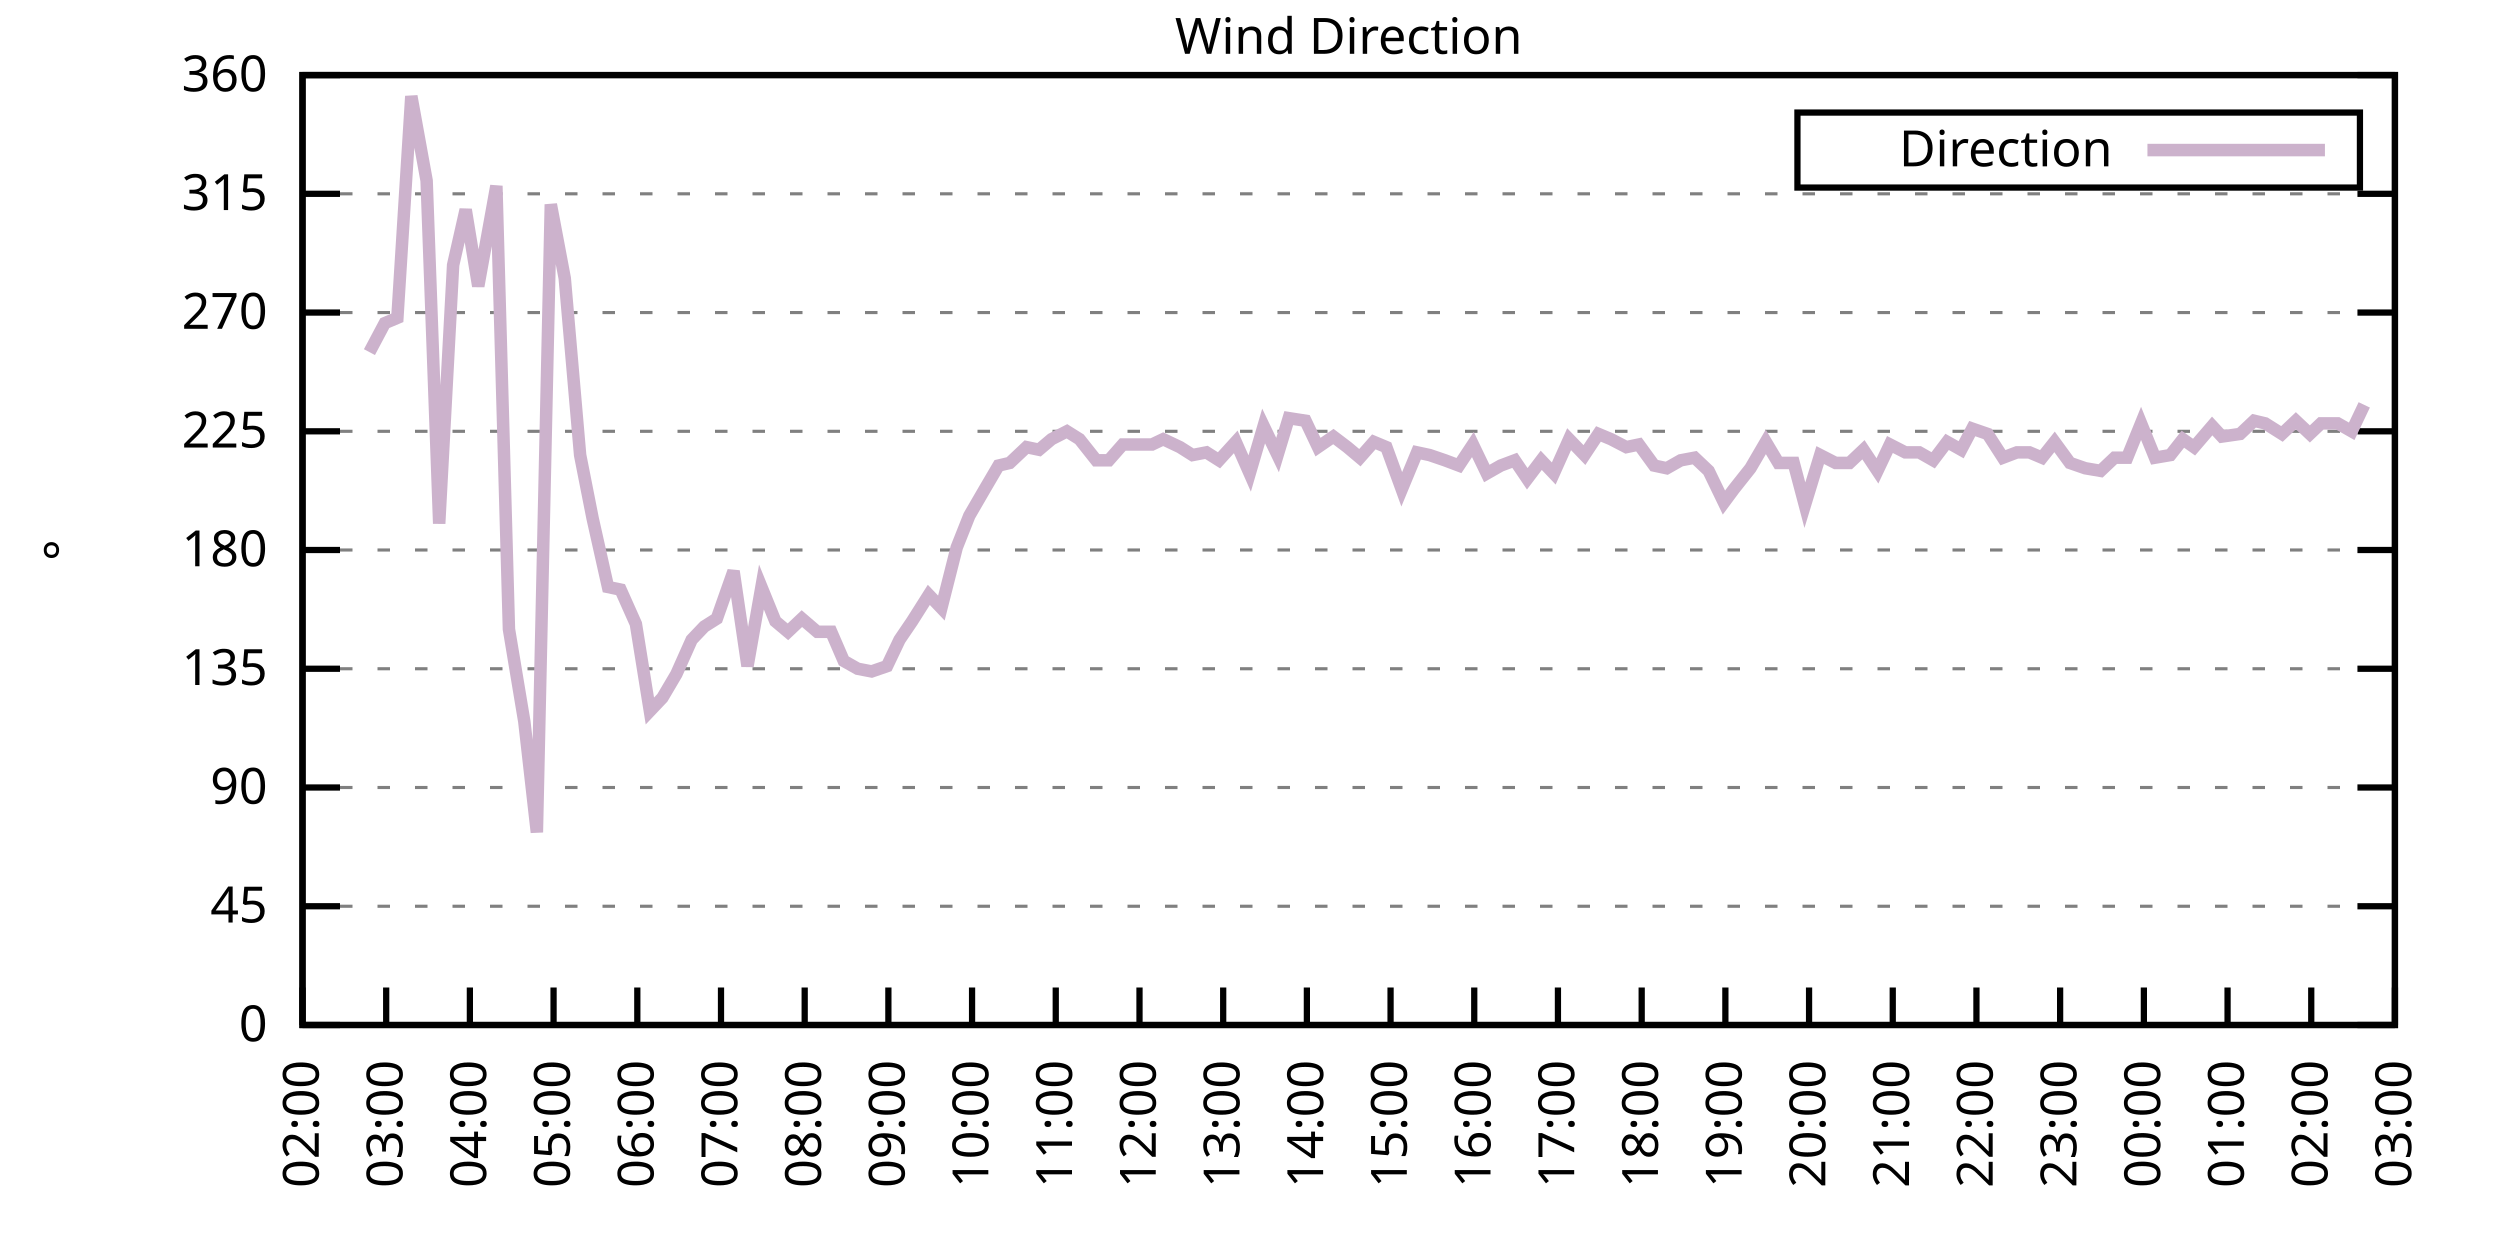
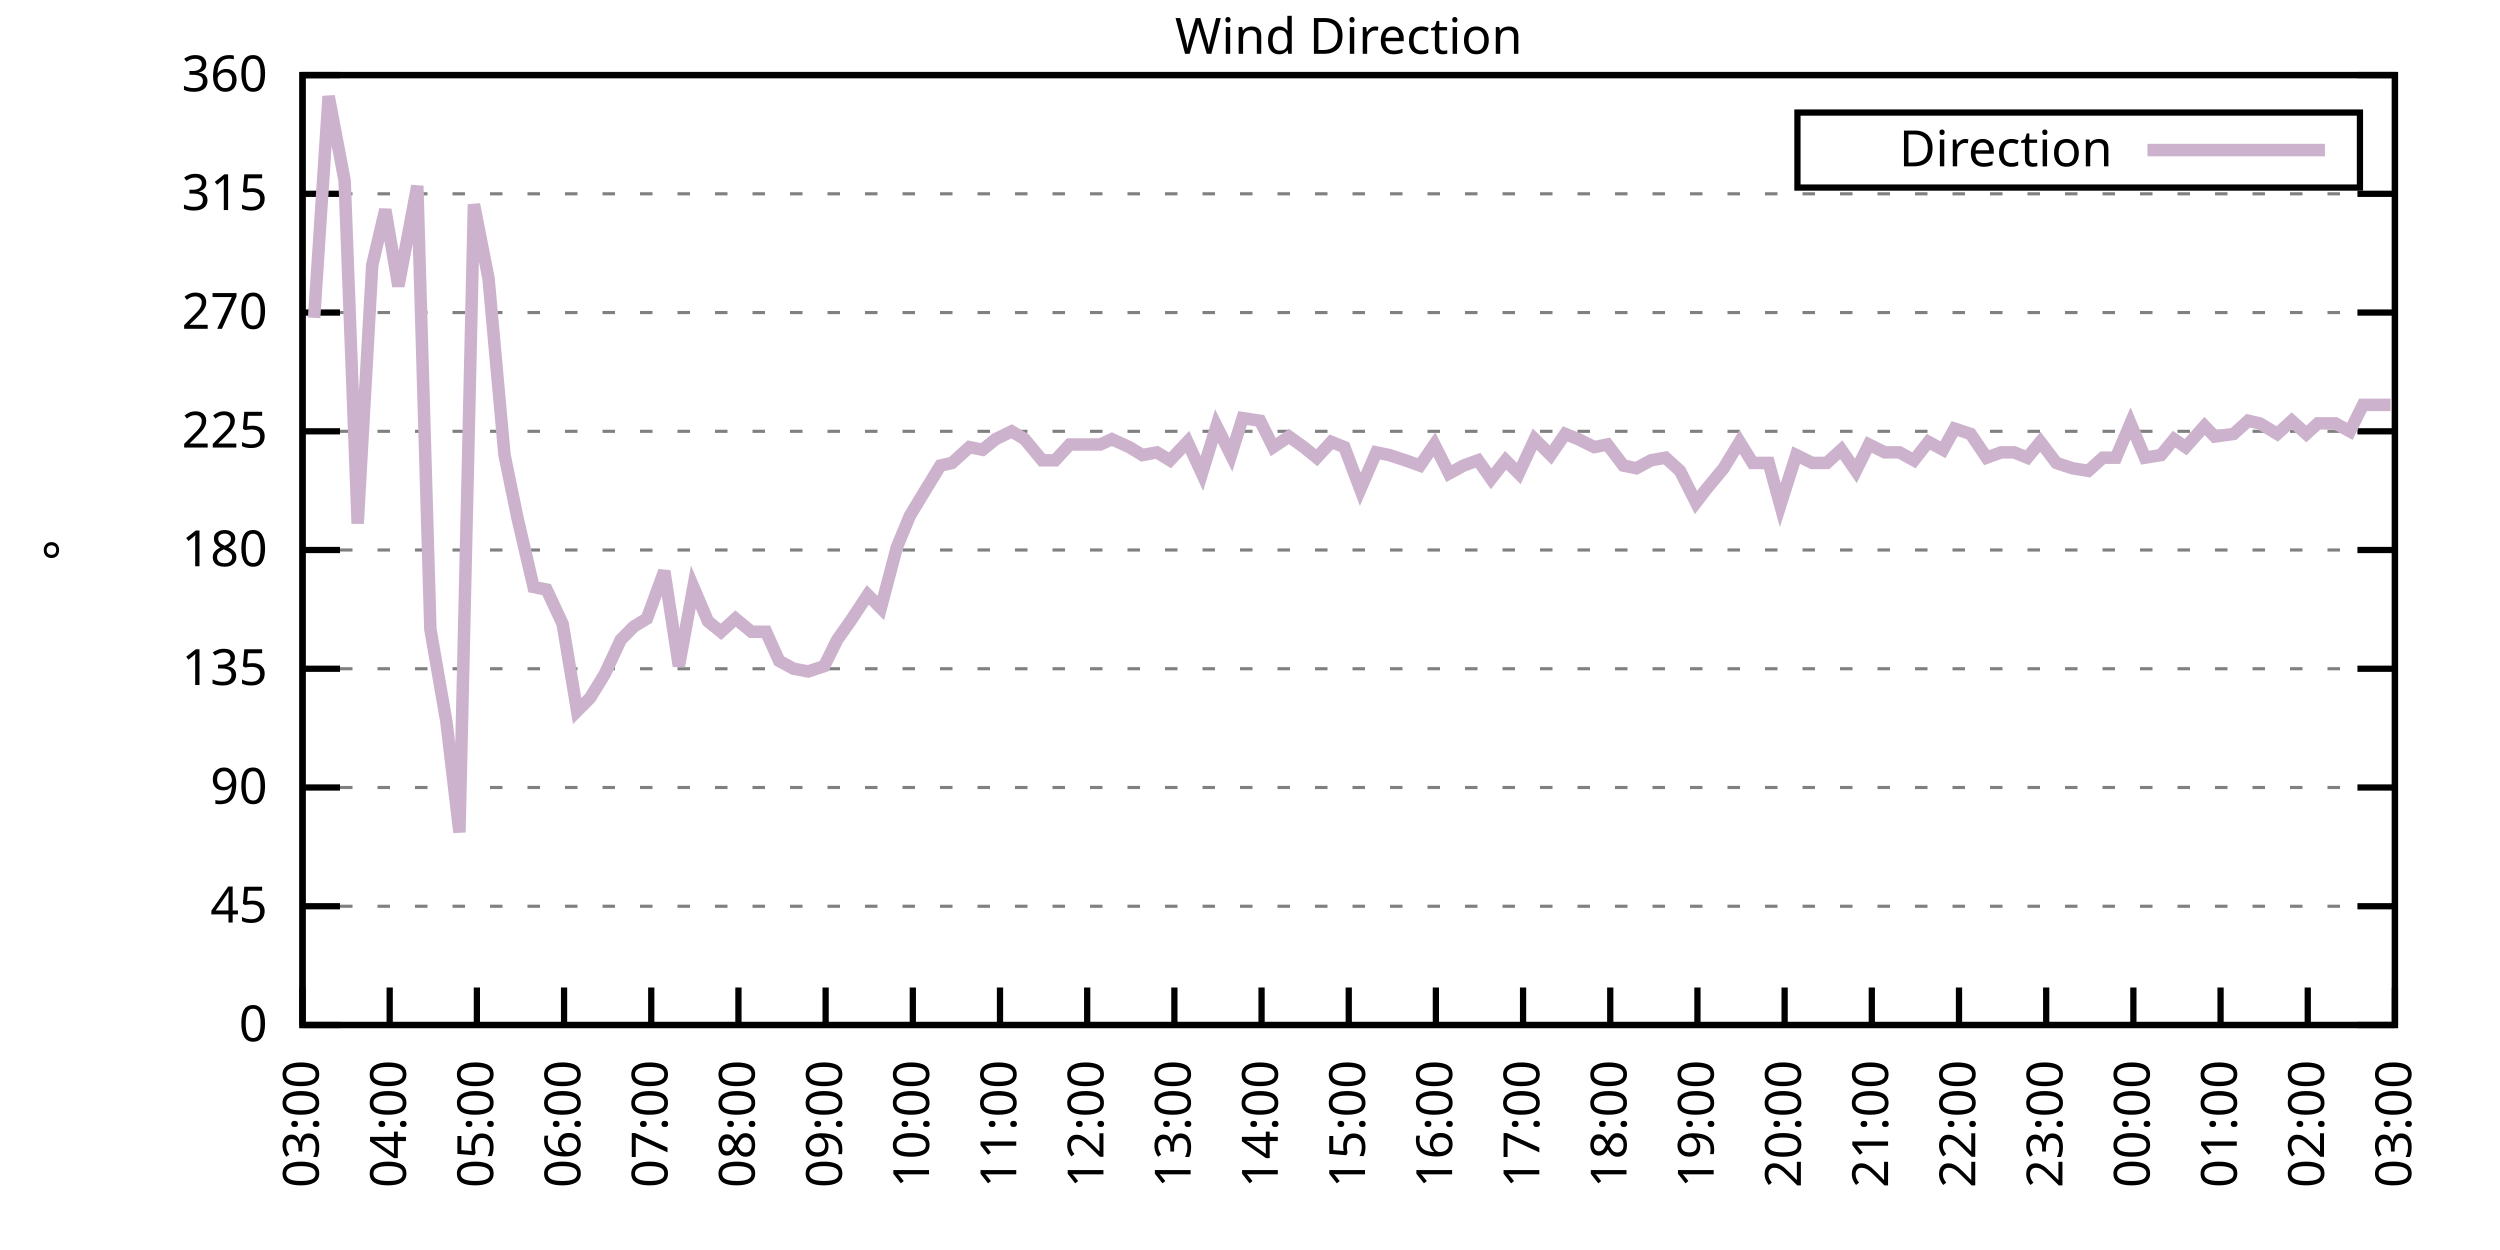
<svg xmlns="http://www.w3.org/2000/svg" xmlns:xlink="http://www.w3.org/1999/xlink" width="400" height="200" viewBox="0 0 400 200">
  <g id="gnuplot_canvas">
    <rect x="0" y="0" width="400" height="200" fill="none" />
    <defs>
      <circle id="gpDot" r="0.5" stroke-width="0.5" stroke="currentColor" />
      <path id="gpPt0" stroke-width="0.333" stroke="currentColor" d="M-1,0 h2 M0,-1 v2" />
      <path id="gpPt1" stroke-width="0.333" stroke="currentColor" d="M-1,-1 L1,1 M1,-1 L-1,1" />
      <path id="gpPt2" stroke-width="0.333" stroke="currentColor" d="M-1,0 L1,0 M0,-1 L0,1 M-1,-1 L1,1 M-1,1 L1,-1" />
      <rect id="gpPt3" stroke-width="0.333" stroke="currentColor" x="-1" y="-1" width="2" height="2" />
      <rect id="gpPt4" stroke-width="0.333" stroke="currentColor" fill="currentColor" x="-1" y="-1" width="2" height="2" />
      <circle id="gpPt5" stroke-width="0.333" stroke="currentColor" cx="0" cy="0" r="1" />
      <use xlink:href="#gpPt5" id="gpPt6" fill="currentColor" stroke="none" />
      <path id="gpPt7" stroke-width="0.333" stroke="currentColor" d="M0,-1.33 L-1.33,0.67 L1.33,0.67 z" />
      <use xlink:href="#gpPt7" id="gpPt8" fill="currentColor" stroke="none" />
      <use xlink:href="#gpPt7" id="gpPt9" stroke="currentColor" transform="rotate(180)" />
      <use xlink:href="#gpPt9" id="gpPt10" fill="currentColor" stroke="none" />
      <use xlink:href="#gpPt3" id="gpPt11" stroke="currentColor" transform="rotate(45)" />
      <use xlink:href="#gpPt11" id="gpPt12" fill="currentColor" stroke="none" />
      <path id="gpPt13" stroke-width="0.333" stroke="currentColor" d="M0,1.330 L1.265,0.411 L0.782,-1.067 L-0.782,-1.076 L-1.265,0.411 z" />
      <use xlink:href="#gpPt13" id="gpPt14" fill="currentColor" stroke="none" />
      <filter id="textbox" filterUnits="objectBoundingBox" x="0" y="0" height="1" width="1">
        <feFlood flood-color="white" flood-opacity="1" result="bgnd" />
        <feComposite in="SourceGraphic" in2="bgnd" operator="atop" />
      </filter>
      <filter id="greybox" filterUnits="objectBoundingBox" x="0" y="0" height="1" width="1">
        <feFlood flood-color="lightgrey" flood-opacity="1" result="grey" />
        <feComposite in="SourceGraphic" in2="grey" operator="atop" />
      </filter>
    </defs>
    <g fill="none" color="white" stroke="currentColor" stroke-width="1.00" stroke-linecap="butt" stroke-linejoin="miter">
</g>
    <g fill="none" color="black" stroke="currentColor" stroke-width="1.00" stroke-linecap="butt" stroke-linejoin="miter">
      <g stroke="none" shape-rendering="crispEdges">
        <polygon fill="rgb(255, 255, 255)" points="48.40,164.00 383.18,164.00 383.18,12.02 48.40,12.02 " />
      </g>
    </g>
    <g fill="none" color="black" stroke="currentColor" stroke-width="1.00" stroke-linecap="butt" stroke-linejoin="miter">
</g>
    <g fill="none" color="black" stroke="black" stroke-width="0.50" stroke-linecap="butt" stroke-linejoin="miter">
</g>
    <g fill="none" color="gray" stroke="currentColor" stroke-width="0.50" stroke-linecap="butt" stroke-linejoin="miter">
      <path stroke="gray" stroke-dasharray="2,4" class="gridline" d="M48.40,164.00 L383.19,164.00  " />
    </g>
    <g fill="none" color="gray" stroke="gray" stroke-width="1.00" stroke-linecap="butt" stroke-linejoin="miter">
</g>
    <g fill="none" color="black" stroke="currentColor" stroke-width="1.00" stroke-linecap="butt" stroke-linejoin="miter">
      <path stroke="black" d="M48.40,164.00 L54.40,164.00 M383.19,164.00 L377.19,164.00  " />
      <g transform="translate(42.80,166.60)" stroke="none" fill="black" font-family="Sans" font-size="8.00" text-anchor="end">
        <text>
          <tspan font-family="Sans"> 0</tspan>
        </text>
      </g>
    </g>
    <g fill="none" color="black" stroke="currentColor" stroke-width="1.00" stroke-linecap="butt" stroke-linejoin="miter">
</g>
    <g fill="none" color="black" stroke="black" stroke-width="0.50" stroke-linecap="butt" stroke-linejoin="miter">
</g>
    <g fill="none" color="gray" stroke="currentColor" stroke-width="0.50" stroke-linecap="butt" stroke-linejoin="miter">
      <path stroke="gray" stroke-dasharray="2,4" class="gridline" d="M48.40,145.00 L383.19,145.00  " />
    </g>
    <g fill="none" color="gray" stroke="gray" stroke-width="1.00" stroke-linecap="butt" stroke-linejoin="miter">
</g>
    <g fill="none" color="black" stroke="currentColor" stroke-width="1.00" stroke-linecap="butt" stroke-linejoin="miter">
      <path stroke="black" d="M48.40,145.00 L54.40,145.00 M383.19,145.00 L377.19,145.00  " />
      <g transform="translate(42.80,147.60)" stroke="none" fill="black" font-family="Sans" font-size="8.00" text-anchor="end">
        <text>
          <tspan font-family="Sans"> 45</tspan>
        </text>
      </g>
    </g>
    <g fill="none" color="black" stroke="currentColor" stroke-width="1.00" stroke-linecap="butt" stroke-linejoin="miter">
</g>
    <g fill="none" color="black" stroke="black" stroke-width="0.50" stroke-linecap="butt" stroke-linejoin="miter">
</g>
    <g fill="none" color="gray" stroke="currentColor" stroke-width="0.50" stroke-linecap="butt" stroke-linejoin="miter">
      <path stroke="gray" stroke-dasharray="2,4" class="gridline" d="M48.40,126.00 L383.19,126.00  " />
    </g>
    <g fill="none" color="gray" stroke="gray" stroke-width="1.00" stroke-linecap="butt" stroke-linejoin="miter">
</g>
    <g fill="none" color="black" stroke="currentColor" stroke-width="1.00" stroke-linecap="butt" stroke-linejoin="miter">
      <path stroke="black" d="M48.40,126.00 L54.40,126.00 M383.19,126.00 L377.19,126.00  " />
      <g transform="translate(42.80,128.60)" stroke="none" fill="black" font-family="Sans" font-size="8.00" text-anchor="end">
        <text>
          <tspan font-family="Sans"> 90</tspan>
        </text>
      </g>
    </g>
    <g fill="none" color="black" stroke="currentColor" stroke-width="1.00" stroke-linecap="butt" stroke-linejoin="miter">
</g>
    <g fill="none" color="black" stroke="black" stroke-width="0.50" stroke-linecap="butt" stroke-linejoin="miter">
</g>
    <g fill="none" color="gray" stroke="currentColor" stroke-width="0.50" stroke-linecap="butt" stroke-linejoin="miter">
      <path stroke="gray" stroke-dasharray="2,4" class="gridline" d="M48.40,107.00 L383.19,107.00  " />
    </g>
    <g fill="none" color="gray" stroke="gray" stroke-width="1.00" stroke-linecap="butt" stroke-linejoin="miter">
</g>
    <g fill="none" color="black" stroke="currentColor" stroke-width="1.00" stroke-linecap="butt" stroke-linejoin="miter">
      <path stroke="black" d="M48.40,107.00 L54.40,107.00 M383.19,107.00 L377.19,107.00  " />
      <g transform="translate(42.80,109.60)" stroke="none" fill="black" font-family="Sans" font-size="8.00" text-anchor="end">
        <text>
          <tspan font-family="Sans"> 135</tspan>
        </text>
      </g>
    </g>
    <g fill="none" color="black" stroke="currentColor" stroke-width="1.00" stroke-linecap="butt" stroke-linejoin="miter">
</g>
    <g fill="none" color="black" stroke="black" stroke-width="0.50" stroke-linecap="butt" stroke-linejoin="miter">
</g>
    <g fill="none" color="gray" stroke="currentColor" stroke-width="0.50" stroke-linecap="butt" stroke-linejoin="miter">
      <path stroke="gray" stroke-dasharray="2,4" class="gridline" d="M48.40,88.00 L383.19,88.00  " />
    </g>
    <g fill="none" color="gray" stroke="gray" stroke-width="1.00" stroke-linecap="butt" stroke-linejoin="miter">
</g>
    <g fill="none" color="black" stroke="currentColor" stroke-width="1.00" stroke-linecap="butt" stroke-linejoin="miter">
      <path stroke="black" d="M48.40,88.00 L54.40,88.00 M383.19,88.00 L377.19,88.00  " />
      <g transform="translate(42.80,90.60)" stroke="none" fill="black" font-family="Sans" font-size="8.00" text-anchor="end">
        <text>
          <tspan font-family="Sans"> 180</tspan>
        </text>
      </g>
    </g>
    <g fill="none" color="black" stroke="currentColor" stroke-width="1.00" stroke-linecap="butt" stroke-linejoin="miter">
</g>
    <g fill="none" color="black" stroke="black" stroke-width="0.50" stroke-linecap="butt" stroke-linejoin="miter">
</g>
    <g fill="none" color="gray" stroke="currentColor" stroke-width="0.50" stroke-linecap="butt" stroke-linejoin="miter">
      <path stroke="gray" stroke-dasharray="2,4" class="gridline" d="M48.40,69.01 L383.19,69.01  " />
    </g>
    <g fill="none" color="gray" stroke="gray" stroke-width="1.00" stroke-linecap="butt" stroke-linejoin="miter">
</g>
    <g fill="none" color="black" stroke="currentColor" stroke-width="1.00" stroke-linecap="butt" stroke-linejoin="miter">
      <path stroke="black" d="M48.40,69.01 L54.40,69.01 M383.19,69.01 L377.19,69.01  " />
      <g transform="translate(42.80,71.61)" stroke="none" fill="black" font-family="Sans" font-size="8.00" text-anchor="end">
        <text>
          <tspan font-family="Sans"> 225</tspan>
        </text>
      </g>
    </g>
    <g fill="none" color="black" stroke="currentColor" stroke-width="1.00" stroke-linecap="butt" stroke-linejoin="miter">
</g>
    <g fill="none" color="black" stroke="black" stroke-width="0.50" stroke-linecap="butt" stroke-linejoin="miter">
</g>
    <g fill="none" color="gray" stroke="currentColor" stroke-width="0.50" stroke-linecap="butt" stroke-linejoin="miter">
      <path stroke="gray" stroke-dasharray="2,4" class="gridline" d="M48.40,50.01 L383.19,50.01  " />
    </g>
    <g fill="none" color="gray" stroke="gray" stroke-width="1.00" stroke-linecap="butt" stroke-linejoin="miter">
</g>
    <g fill="none" color="black" stroke="currentColor" stroke-width="1.00" stroke-linecap="butt" stroke-linejoin="miter">
      <path stroke="black" d="M48.40,50.01 L54.40,50.01 M383.19,50.01 L377.19,50.01  " />
      <g transform="translate(42.80,52.61)" stroke="none" fill="black" font-family="Sans" font-size="8.00" text-anchor="end">
        <text>
          <tspan font-family="Sans"> 270</tspan>
        </text>
      </g>
    </g>
    <g fill="none" color="black" stroke="currentColor" stroke-width="1.00" stroke-linecap="butt" stroke-linejoin="miter">
</g>
    <g fill="none" color="black" stroke="black" stroke-width="0.50" stroke-linecap="butt" stroke-linejoin="miter">
</g>
    <g fill="none" color="gray" stroke="currentColor" stroke-width="0.50" stroke-linecap="butt" stroke-linejoin="miter">
      <path stroke="gray" stroke-dasharray="2,4" class="gridline" d="M48.40,31.01 L383.19,31.01  " />
    </g>
    <g fill="none" color="gray" stroke="gray" stroke-width="1.00" stroke-linecap="butt" stroke-linejoin="miter">
</g>
    <g fill="none" color="black" stroke="currentColor" stroke-width="1.00" stroke-linecap="butt" stroke-linejoin="miter">
      <path stroke="black" d="M48.40,31.01 L54.40,31.01 M383.19,31.01 L377.19,31.01  " />
      <g transform="translate(42.80,33.61)" stroke="none" fill="black" font-family="Sans" font-size="8.00" text-anchor="end">
        <text>
          <tspan font-family="Sans"> 315</tspan>
        </text>
      </g>
    </g>
    <g fill="none" color="black" stroke="currentColor" stroke-width="1.00" stroke-linecap="butt" stroke-linejoin="miter">
</g>
    <g fill="none" color="black" stroke="black" stroke-width="0.50" stroke-linecap="butt" stroke-linejoin="miter">
</g>
    <g fill="none" color="gray" stroke="currentColor" stroke-width="0.50" stroke-linecap="butt" stroke-linejoin="miter">
      <path stroke="gray" stroke-dasharray="2,4" class="gridline" d="M48.40,12.01 L383.19,12.01  " />
    </g>
    <g fill="none" color="gray" stroke="gray" stroke-width="1.00" stroke-linecap="butt" stroke-linejoin="miter">
</g>
    <g fill="none" color="black" stroke="currentColor" stroke-width="1.00" stroke-linecap="butt" stroke-linejoin="miter">
      <path stroke="black" d="M48.40,12.01 L54.40,12.01 M383.19,12.01 L377.19,12.01  " />
      <g transform="translate(42.80,14.61)" stroke="none" fill="black" font-family="Sans" font-size="8.00" text-anchor="end">
        <text>
          <tspan font-family="Sans"> 360</tspan>
        </text>
      </g>
    </g>
    <g fill="none" color="black" stroke="currentColor" stroke-width="1.00" stroke-linecap="butt" stroke-linejoin="miter">
      <path stroke="black" d="M48.40,164.00 L48.40,158.00  " />
      <g transform="translate(51.00,169.60) rotate(270.00)" stroke="none" fill="black" font-family="Sans" font-size="8.00" text-anchor="end">
        <text>
-           <tspan font-family="Sans">02:00</tspan>
-         </text>
-       </g>
-     </g>
-     <g fill="none" color="black" stroke="currentColor" stroke-width="1.00" stroke-linecap="butt" stroke-linejoin="miter">
-       <path stroke="black" d="M61.79,164.00 L61.79,158.00  " />
-       <g transform="translate(64.39,169.60) rotate(270.00)" stroke="none" fill="black" font-family="Sans" font-size="8.00" text-anchor="end">
-         <text>
          <tspan font-family="Sans">03:00</tspan>
        </text>
      </g>
    </g>
    <g fill="none" color="black" stroke="currentColor" stroke-width="1.00" stroke-linecap="butt" stroke-linejoin="miter">
-       <path stroke="black" d="M75.18,164.00 L75.18,158.00  " />
-       <g transform="translate(77.78,169.60) rotate(270.00)" stroke="none" fill="black" font-family="Sans" font-size="8.00" text-anchor="end">
+       <path stroke="black" d="M62.35,164.00 L62.35,158.00  " />
+       <g transform="translate(64.95,169.60) rotate(270.00)" stroke="none" fill="black" font-family="Sans" font-size="8.00" text-anchor="end">
        <text>
          <tspan font-family="Sans">04:00</tspan>
        </text>
      </g>
    </g>
    <g fill="none" color="black" stroke="currentColor" stroke-width="1.00" stroke-linecap="butt" stroke-linejoin="miter">
-       <path stroke="black" d="M88.57,164.00 L88.57,158.00  " />
-       <g transform="translate(91.17,169.60) rotate(270.00)" stroke="none" fill="black" font-family="Sans" font-size="8.00" text-anchor="end">
+       <path stroke="black" d="M76.30,164.00 L76.30,158.00  " />
+       <g transform="translate(78.90,169.60) rotate(270.00)" stroke="none" fill="black" font-family="Sans" font-size="8.00" text-anchor="end">
        <text>
          <tspan font-family="Sans">05:00</tspan>
        </text>
      </g>
    </g>
    <g fill="none" color="black" stroke="currentColor" stroke-width="1.00" stroke-linecap="butt" stroke-linejoin="miter">
-       <path stroke="black" d="M101.97,164.00 L101.97,158.00  " />
-       <g transform="translate(104.57,169.60) rotate(270.00)" stroke="none" fill="black" font-family="Sans" font-size="8.00" text-anchor="end">
+       <path stroke="black" d="M90.25,164.00 L90.25,158.00  " />
+       <g transform="translate(92.85,169.60) rotate(270.00)" stroke="none" fill="black" font-family="Sans" font-size="8.00" text-anchor="end">
        <text>
          <tspan font-family="Sans">06:00</tspan>
        </text>
      </g>
    </g>
    <g fill="none" color="black" stroke="currentColor" stroke-width="1.00" stroke-linecap="butt" stroke-linejoin="miter">
-       <path stroke="black" d="M115.36,164.00 L115.36,158.00  " />
-       <g transform="translate(117.96,169.60) rotate(270.00)" stroke="none" fill="black" font-family="Sans" font-size="8.00" text-anchor="end">
+       <path stroke="black" d="M104.20,164.00 L104.20,158.00  " />
+       <g transform="translate(106.80,169.60) rotate(270.00)" stroke="none" fill="black" font-family="Sans" font-size="8.00" text-anchor="end">
        <text>
          <tspan font-family="Sans">07:00</tspan>
        </text>
      </g>
    </g>
    <g fill="none" color="black" stroke="currentColor" stroke-width="1.00" stroke-linecap="butt" stroke-linejoin="miter">
-       <path stroke="black" d="M128.75,164.00 L128.75,158.00  " />
-       <g transform="translate(131.35,169.60) rotate(270.00)" stroke="none" fill="black" font-family="Sans" font-size="8.00" text-anchor="end">
+       <path stroke="black" d="M118.15,164.00 L118.15,158.00  " />
+       <g transform="translate(120.75,169.60) rotate(270.00)" stroke="none" fill="black" font-family="Sans" font-size="8.00" text-anchor="end">
        <text>
          <tspan font-family="Sans">08:00</tspan>
        </text>
      </g>
    </g>
    <g fill="none" color="black" stroke="currentColor" stroke-width="1.00" stroke-linecap="butt" stroke-linejoin="miter">
-       <path stroke="black" d="M142.14,164.00 L142.14,158.00  " />
-       <g transform="translate(144.74,169.60) rotate(270.00)" stroke="none" fill="black" font-family="Sans" font-size="8.00" text-anchor="end">
+       <path stroke="black" d="M132.10,164.00 L132.10,158.00  " />
+       <g transform="translate(134.70,169.60) rotate(270.00)" stroke="none" fill="black" font-family="Sans" font-size="8.00" text-anchor="end">
        <text>
          <tspan font-family="Sans">09:00</tspan>
        </text>
      </g>
    </g>
    <g fill="none" color="black" stroke="currentColor" stroke-width="1.00" stroke-linecap="butt" stroke-linejoin="miter">
-       <path stroke="black" d="M155.53,164.00 L155.53,158.00  " />
-       <g transform="translate(158.13,169.60) rotate(270.00)" stroke="none" fill="black" font-family="Sans" font-size="8.00" text-anchor="end">
+       <path stroke="black" d="M146.05,164.00 L146.05,158.00  " />
+       <g transform="translate(148.65,169.60) rotate(270.00)" stroke="none" fill="black" font-family="Sans" font-size="8.00" text-anchor="end">
        <text>
          <tspan font-family="Sans">10:00</tspan>
        </text>
      </g>
    </g>
    <g fill="none" color="black" stroke="currentColor" stroke-width="1.00" stroke-linecap="butt" stroke-linejoin="miter">
-       <path stroke="black" d="M168.92,164.00 L168.92,158.00  " />
-       <g transform="translate(171.52,169.60) rotate(270.00)" stroke="none" fill="black" font-family="Sans" font-size="8.00" text-anchor="end">
+       <path stroke="black" d="M160.00,164.00 L160.00,158.00  " />
+       <g transform="translate(162.60,169.60) rotate(270.00)" stroke="none" fill="black" font-family="Sans" font-size="8.00" text-anchor="end">
        <text>
          <tspan font-family="Sans">11:00</tspan>
        </text>
      </g>
    </g>
    <g fill="none" color="black" stroke="currentColor" stroke-width="1.00" stroke-linecap="butt" stroke-linejoin="miter">
-       <path stroke="black" d="M182.32,164.00 L182.32,158.00  " />
-       <g transform="translate(184.92,169.60) rotate(270.00)" stroke="none" fill="black" font-family="Sans" font-size="8.00" text-anchor="end">
+       <path stroke="black" d="M173.95,164.00 L173.95,158.00  " />
+       <g transform="translate(176.55,169.60) rotate(270.00)" stroke="none" fill="black" font-family="Sans" font-size="8.00" text-anchor="end">
        <text>
          <tspan font-family="Sans">12:00</tspan>
        </text>
      </g>
    </g>
    <g fill="none" color="black" stroke="currentColor" stroke-width="1.00" stroke-linecap="butt" stroke-linejoin="miter">
-       <path stroke="black" d="M195.71,164.00 L195.71,158.00  " />
-       <g transform="translate(198.31,169.60) rotate(270.00)" stroke="none" fill="black" font-family="Sans" font-size="8.00" text-anchor="end">
+       <path stroke="black" d="M187.90,164.00 L187.90,158.00  " />
+       <g transform="translate(190.50,169.60) rotate(270.00)" stroke="none" fill="black" font-family="Sans" font-size="8.00" text-anchor="end">
        <text>
          <tspan font-family="Sans">13:00</tspan>
        </text>
      </g>
    </g>
    <g fill="none" color="black" stroke="currentColor" stroke-width="1.00" stroke-linecap="butt" stroke-linejoin="miter">
-       <path stroke="black" d="M209.10,164.00 L209.10,158.00  " />
-       <g transform="translate(211.70,169.60) rotate(270.00)" stroke="none" fill="black" font-family="Sans" font-size="8.00" text-anchor="end">
+       <path stroke="black" d="M201.85,164.00 L201.85,158.00  " />
+       <g transform="translate(204.45,169.60) rotate(270.00)" stroke="none" fill="black" font-family="Sans" font-size="8.00" text-anchor="end">
        <text>
          <tspan font-family="Sans">14:00</tspan>
        </text>
      </g>
    </g>
    <g fill="none" color="black" stroke="currentColor" stroke-width="1.00" stroke-linecap="butt" stroke-linejoin="miter">
-       <path stroke="black" d="M222.49,164.00 L222.49,158.00  " />
-       <g transform="translate(225.09,169.60) rotate(270.00)" stroke="none" fill="black" font-family="Sans" font-size="8.00" text-anchor="end">
+       <path stroke="black" d="M215.80,164.00 L215.80,158.00  " />
+       <g transform="translate(218.40,169.60) rotate(270.00)" stroke="none" fill="black" font-family="Sans" font-size="8.00" text-anchor="end">
        <text>
          <tspan font-family="Sans">15:00</tspan>
        </text>
      </g>
    </g>
    <g fill="none" color="black" stroke="currentColor" stroke-width="1.00" stroke-linecap="butt" stroke-linejoin="miter">
-       <path stroke="black" d="M235.88,164.00 L235.88,158.00  " />
-       <g transform="translate(238.48,169.60) rotate(270.00)" stroke="none" fill="black" font-family="Sans" font-size="8.00" text-anchor="end">
+       <path stroke="black" d="M229.74,164.00 L229.74,158.00  " />
+       <g transform="translate(232.34,169.60) rotate(270.00)" stroke="none" fill="black" font-family="Sans" font-size="8.00" text-anchor="end">
        <text>
          <tspan font-family="Sans">16:00</tspan>
        </text>
      </g>
    </g>
    <g fill="none" color="black" stroke="currentColor" stroke-width="1.00" stroke-linecap="butt" stroke-linejoin="miter">
-       <path stroke="black" d="M249.27,164.00 L249.27,158.00  " />
-       <g transform="translate(251.87,169.60) rotate(270.00)" stroke="none" fill="black" font-family="Sans" font-size="8.00" text-anchor="end">
+       <path stroke="black" d="M243.69,164.00 L243.69,158.00  " />
+       <g transform="translate(246.29,169.60) rotate(270.00)" stroke="none" fill="black" font-family="Sans" font-size="8.00" text-anchor="end">
        <text>
          <tspan font-family="Sans">17:00</tspan>
        </text>
      </g>
    </g>
    <g fill="none" color="black" stroke="currentColor" stroke-width="1.00" stroke-linecap="butt" stroke-linejoin="miter">
-       <path stroke="black" d="M262.67,164.00 L262.67,158.00  " />
-       <g transform="translate(265.27,169.60) rotate(270.00)" stroke="none" fill="black" font-family="Sans" font-size="8.00" text-anchor="end">
+       <path stroke="black" d="M257.64,164.00 L257.64,158.00  " />
+       <g transform="translate(260.24,169.60) rotate(270.00)" stroke="none" fill="black" font-family="Sans" font-size="8.00" text-anchor="end">
        <text>
          <tspan font-family="Sans">18:00</tspan>
        </text>
      </g>
    </g>
    <g fill="none" color="black" stroke="currentColor" stroke-width="1.00" stroke-linecap="butt" stroke-linejoin="miter">
-       <path stroke="black" d="M276.06,164.00 L276.06,158.00  " />
-       <g transform="translate(278.66,169.60) rotate(270.00)" stroke="none" fill="black" font-family="Sans" font-size="8.00" text-anchor="end">
+       <path stroke="black" d="M271.59,164.00 L271.59,158.00  " />
+       <g transform="translate(274.19,169.60) rotate(270.00)" stroke="none" fill="black" font-family="Sans" font-size="8.00" text-anchor="end">
        <text>
          <tspan font-family="Sans">19:00</tspan>
        </text>
      </g>
    </g>
    <g fill="none" color="black" stroke="currentColor" stroke-width="1.00" stroke-linecap="butt" stroke-linejoin="miter">
-       <path stroke="black" d="M289.45,164.00 L289.45,158.00  " />
-       <g transform="translate(292.05,169.60) rotate(270.00)" stroke="none" fill="black" font-family="Sans" font-size="8.00" text-anchor="end">
+       <path stroke="black" d="M285.54,164.00 L285.54,158.00  " />
+       <g transform="translate(288.14,169.60) rotate(270.00)" stroke="none" fill="black" font-family="Sans" font-size="8.00" text-anchor="end">
        <text>
          <tspan font-family="Sans">20:00</tspan>
        </text>
      </g>
    </g>
    <g fill="none" color="black" stroke="currentColor" stroke-width="1.00" stroke-linecap="butt" stroke-linejoin="miter">
-       <path stroke="black" d="M302.84,164.00 L302.84,158.00  " />
-       <g transform="translate(305.44,169.60) rotate(270.00)" stroke="none" fill="black" font-family="Sans" font-size="8.00" text-anchor="end">
+       <path stroke="black" d="M299.49,164.00 L299.49,158.00  " />
+       <g transform="translate(302.09,169.60) rotate(270.00)" stroke="none" fill="black" font-family="Sans" font-size="8.00" text-anchor="end">
        <text>
          <tspan font-family="Sans">21:00</tspan>
        </text>
      </g>
    </g>
    <g fill="none" color="black" stroke="currentColor" stroke-width="1.00" stroke-linecap="butt" stroke-linejoin="miter">
-       <path stroke="black" d="M316.23,164.00 L316.23,158.00  " />
-       <g transform="translate(318.83,169.60) rotate(270.00)" stroke="none" fill="black" font-family="Sans" font-size="8.00" text-anchor="end">
+       <path stroke="black" d="M313.44,164.00 L313.44,158.00  " />
+       <g transform="translate(316.04,169.60) rotate(270.00)" stroke="none" fill="black" font-family="Sans" font-size="8.00" text-anchor="end">
        <text>
          <tspan font-family="Sans">22:00</tspan>
        </text>
      </g>
    </g>
    <g fill="none" color="black" stroke="currentColor" stroke-width="1.00" stroke-linecap="butt" stroke-linejoin="miter">
-       <path stroke="black" d="M329.62,164.00 L329.62,158.00  " />
-       <g transform="translate(332.22,169.60) rotate(270.00)" stroke="none" fill="black" font-family="Sans" font-size="8.00" text-anchor="end">
+       <path stroke="black" d="M327.39,164.00 L327.39,158.00  " />
+       <g transform="translate(329.99,169.60) rotate(270.00)" stroke="none" fill="black" font-family="Sans" font-size="8.00" text-anchor="end">
        <text>
          <tspan font-family="Sans">23:00</tspan>
        </text>
      </g>
    </g>
    <g fill="none" color="black" stroke="currentColor" stroke-width="1.00" stroke-linecap="butt" stroke-linejoin="miter">
-       <path stroke="black" d="M343.02,164.00 L343.02,158.00  " />
-       <g transform="translate(345.62,169.60) rotate(270.00)" stroke="none" fill="black" font-family="Sans" font-size="8.00" text-anchor="end">
+       <path stroke="black" d="M341.34,164.00 L341.34,158.00  " />
+       <g transform="translate(343.94,169.60) rotate(270.00)" stroke="none" fill="black" font-family="Sans" font-size="8.00" text-anchor="end">
        <text>
          <tspan font-family="Sans">00:00</tspan>
        </text>
      </g>
    </g>
    <g fill="none" color="black" stroke="currentColor" stroke-width="1.00" stroke-linecap="butt" stroke-linejoin="miter">
-       <path stroke="black" d="M356.41,164.00 L356.41,158.00  " />
-       <g transform="translate(359.01,169.60) rotate(270.00)" stroke="none" fill="black" font-family="Sans" font-size="8.00" text-anchor="end">
+       <path stroke="black" d="M355.29,164.00 L355.29,158.00  " />
+       <g transform="translate(357.89,169.60) rotate(270.00)" stroke="none" fill="black" font-family="Sans" font-size="8.00" text-anchor="end">
        <text>
          <tspan font-family="Sans">01:00</tspan>
        </text>
      </g>
    </g>
    <g fill="none" color="black" stroke="currentColor" stroke-width="1.00" stroke-linecap="butt" stroke-linejoin="miter">
-       <path stroke="black" d="M369.80,164.00 L369.80,158.00  " />
-       <g transform="translate(372.40,169.60) rotate(270.00)" stroke="none" fill="black" font-family="Sans" font-size="8.00" text-anchor="end">
+       <path stroke="black" d="M369.24,164.00 L369.24,158.00  " />
+       <g transform="translate(371.84,169.60) rotate(270.00)" stroke="none" fill="black" font-family="Sans" font-size="8.00" text-anchor="end">
        <text>
          <tspan font-family="Sans">02:00</tspan>
        </text>
      </g>
    </g>
    <g fill="none" color="black" stroke="currentColor" stroke-width="1.00" stroke-linecap="butt" stroke-linejoin="miter">
      <path stroke="black" d="M383.19,164.00 L383.19,158.00  " />
      <g transform="translate(385.79,169.60) rotate(270.00)" stroke="none" fill="black" font-family="Sans" font-size="8.00" text-anchor="end">
        <text>
          <tspan font-family="Sans">03:00</tspan>
        </text>
      </g>
    </g>
    <g fill="none" color="black" stroke="currentColor" stroke-width="1.00" stroke-linecap="butt" stroke-linejoin="miter">
</g>
    <g fill="none" color="black" stroke="currentColor" stroke-width="1.00" stroke-linecap="butt" stroke-linejoin="miter">
      <path stroke="black" d="M48.40,12.01 L48.40,164.00 L383.19,164.00 L383.19,12.01 L48.40,12.01 Z  " />
    </g>
    <g fill="none" color="black" stroke="currentColor" stroke-width="1.00" stroke-linecap="butt" stroke-linejoin="miter">
</g>
    <g fill="none" color="black" stroke="currentColor" stroke-width="1.00" stroke-linecap="butt" stroke-linejoin="miter">
      <path stroke="black" d="M287.59,30.01 L287.59,18.01 L377.59,18.01 L377.59,30.01 L287.59,30.01 Z  " />
    </g>
    <g id="Wind_direction_plot_1">
      <g fill="none" color="white" stroke="black" stroke-width="2.00" stroke-linecap="butt" stroke-linejoin="miter">
</g>
      <g fill="none" color="black" stroke="currentColor" stroke-width="2.00" stroke-linecap="butt" stroke-linejoin="miter">
        <g transform="translate(337.99,26.61)" stroke="none" fill="black" font-family="Sans" font-size="8.00" text-anchor="end">
          <text>
            <tspan font-family="Sans">Direction</tspan>
          </text>
        </g>
      </g>
      <g fill="none" color="black" stroke="currentColor" stroke-width="2.00" stroke-linecap="butt" stroke-linejoin="miter">
-         <path stroke="rgb(204, 178, 204)" d="M343.59,24.01 L371.99,24.01 M59.11,56.34 L61.57,51.70 L63.58,50.85 L65.81,15.39 L68.26,28.90 L70.27,83.78   L72.50,42.41 L74.51,33.54 L76.52,45.79 L79.42,29.74 L81.43,100.67 L83.89,115.45 L85.90,133.18 L88.13,32.70   L90.36,44.52 L92.82,72.81 L94.82,82.94 L97.28,93.92 L99.29,94.34 L101.74,99.83 L103.98,113.76 L105.98,111.65   L108.22,107.85 L110.67,102.36 L112.68,100.25 L114.69,98.98 L117.37,91.38 L119.60,106.58 L121.83,93.92 L124.06,99.40   L126.07,101.09 L128.30,98.98 L130.76,101.09 L132.99,101.09 L135.00,105.74 L137.23,107.00 L139.46,107.43 L141.92,106.58   L143.93,102.36 L145.94,99.40 L148.61,95.18 L150.62,97.29 L153.08,87.58 L155.09,82.52 L157.54,78.29 L159.77,74.49   L161.56,74.07 L164.24,71.54 L166.25,71.96 L168.25,70.27 L170.71,69.01 L172.72,70.27 L175.40,73.65 L177.41,73.65   L179.64,71.12 L182.09,71.12 L184.32,71.12 L186.11,70.27 L188.79,71.54 L190.80,72.81 L193.03,72.38 L195.04,73.65   L197.72,70.70 L199.95,75.76 L202.18,68.16 L204.41,72.81 L206.20,66.90 L208.88,67.32 L210.88,71.54 L213.34,69.85   L215.57,71.54 L217.58,73.23 L219.81,70.70 L221.82,71.54 L224.28,78.29 L226.73,72.38 L228.74,72.81 L231.20,73.65   L233.43,74.49 L235.66,71.12 L237.89,75.76 L240.12,74.49 L242.36,73.65 L244.36,76.61 L246.60,73.65 L248.60,75.76   L251.06,70.27 L253.51,72.81 L255.75,69.43 L257.76,70.27 L260.21,71.54 L262.22,71.12 L264.67,74.49 L266.68,74.92   L268.92,73.65 L271.15,73.23 L273.38,75.34 L275.83,80.41 L277.40,78.29 L280.07,74.92 L282.53,70.70 L284.54,74.07   L286.99,74.07 L288.78,80.83 L291.23,72.81 L293.69,74.07 L295.92,74.07 L298.15,71.96 L300.39,75.34 L302.39,71.12   L304.85,72.38 L307.08,72.38 L309.31,73.65 L311.54,70.70 L313.78,71.96 L315.56,68.58 L318.02,69.43 L320.47,73.23   L322.70,72.38 L324.71,72.38 L326.72,73.23 L328.73,70.70 L331.19,74.07 L333.64,74.92 L336.10,75.34 L338.33,73.23   L340.34,73.23 L342.57,67.74 L344.80,73.23 L347.26,72.81 L349.26,70.27 L351.05,71.54 L353.95,68.16 L355.51,69.85   L358.42,69.43 L360.65,67.32 L362.43,67.74 L365.11,69.43 L367.34,67.32 L369.58,69.43 L371.36,67.74 L374.04,67.74   L376.27,69.01 L378.28,64.78  " />
+         <path stroke="rgb(204, 178, 204)" d="M343.59,24.01 L371.99,24.01 M50.26,50.85 L52.58,15.39 L55.14,28.90 L57.23,83.78 L59.56,42.41 L61.65,33.54   L63.74,45.79 L66.77,29.74 L68.86,100.67 L71.42,115.45 L73.51,133.18 L75.83,32.70 L78.16,44.52 L80.72,72.81   L82.81,82.94 L85.37,93.92 L87.46,94.34 L90.02,99.83 L92.34,113.76 L94.43,111.65 L96.76,107.85 L99.32,102.36   L101.41,100.25 L103.50,98.98 L106.29,91.38 L108.62,106.58 L110.94,93.92 L113.27,99.40 L115.36,101.09 L117.68,98.98   L120.24,101.09 L122.57,101.09 L124.66,105.74 L126.98,107.00 L129.31,107.43 L131.87,106.58 L133.96,102.36 L136.05,99.40   L138.84,95.18 L140.93,97.29 L143.49,87.58 L145.58,82.52 L148.14,78.29 L150.46,74.49 L152.32,74.07 L155.11,71.54   L157.21,71.96 L159.30,70.27 L161.86,69.01 L163.95,70.27 L166.74,73.65 L168.83,73.65 L171.16,71.12 L173.71,71.12   L176.04,71.12 L177.90,70.27 L180.69,71.54 L182.78,72.81 L185.11,72.38 L187.20,73.65 L189.99,70.70 L192.31,75.76   L194.64,68.16 L196.96,72.81 L198.82,66.90 L201.61,67.32 L203.71,71.54 L206.26,69.85 L208.59,71.54 L210.68,73.23   L213.01,70.70 L215.10,71.54 L217.65,78.29 L220.21,72.38 L222.30,72.81 L224.86,73.65 L227.19,74.49 L229.51,71.12   L231.84,75.76 L234.16,74.49 L236.49,73.65 L238.58,76.61 L240.90,73.65 L243.00,75.76 L245.55,70.27 L248.11,72.81   L250.44,69.43 L252.53,70.27 L255.09,71.54 L257.18,71.12 L259.74,74.49 L261.83,74.92 L264.15,73.65 L266.48,73.23   L268.80,75.34 L271.36,80.41 L272.99,78.29 L275.78,74.92 L278.34,70.70 L280.43,74.07 L282.99,74.07 L284.85,80.83   L287.40,72.81 L289.96,74.07 L292.29,74.07 L294.61,71.96 L296.94,75.34 L299.03,71.12 L301.58,72.38 L303.91,72.38   L306.23,73.65 L308.56,70.70 L310.88,71.96 L312.74,68.58 L315.30,69.43 L317.86,73.23 L320.18,72.38 L322.28,72.38   L324.37,73.23 L326.46,70.70 L329.02,74.07 L331.58,74.92 L334.13,75.34 L336.46,73.23 L338.55,73.23 L340.88,67.74   L343.20,73.23 L345.76,72.81 L347.85,70.27 L349.71,71.54 L352.73,68.16 L354.36,69.85 L357.38,69.43 L359.71,67.32   L361.57,67.74 L364.36,69.43 L366.68,67.32 L369.01,69.43 L370.87,67.74 L373.66,67.74 L375.98,69.01 L378.08,64.78   L379.94,64.78 L382.49,64.78  " />
      </g>
    </g>
    <g fill="none" color="black" stroke="currentColor" stroke-width="2.00" stroke-linecap="butt" stroke-linejoin="miter">
</g>
    <g fill="none" color="black" stroke="black" stroke-width="1.00" stroke-linecap="butt" stroke-linejoin="miter">
</g>
    <g fill="none" color="black" stroke="currentColor" stroke-width="1.00" stroke-linecap="butt" stroke-linejoin="miter">
      <path stroke="black" d="M48.40,12.01 L48.40,164.00 L383.19,164.00 L383.19,12.01 L48.40,12.01 Z  " />
      <g transform="translate(12.80,88.01) rotate(270.00)" stroke="none" fill="black" font-family="Sans" font-size="8.00" text-anchor="middle">
        <text>
          <tspan font-family="Sans">°</tspan>
        </text>
      </g>
    </g>
    <g fill="none" color="black" stroke="currentColor" stroke-width="1.00" stroke-linecap="butt" stroke-linejoin="miter">
</g>
    <g fill="none" color="black" stroke="currentColor" stroke-width="1.00" stroke-linecap="butt" stroke-linejoin="miter">
      <g transform="translate(215.79,8.61)" stroke="none" fill="black" font-family="Sans" font-size="8.00" text-anchor="middle">
        <text>
          <tspan font-family="Sans">Wind Direction</tspan>
        </text>
      </g>
    </g>
    <g fill="none" color="black" stroke="currentColor" stroke-width="1.00" stroke-linecap="butt" stroke-linejoin="miter">
</g>
  </g>
</svg>
